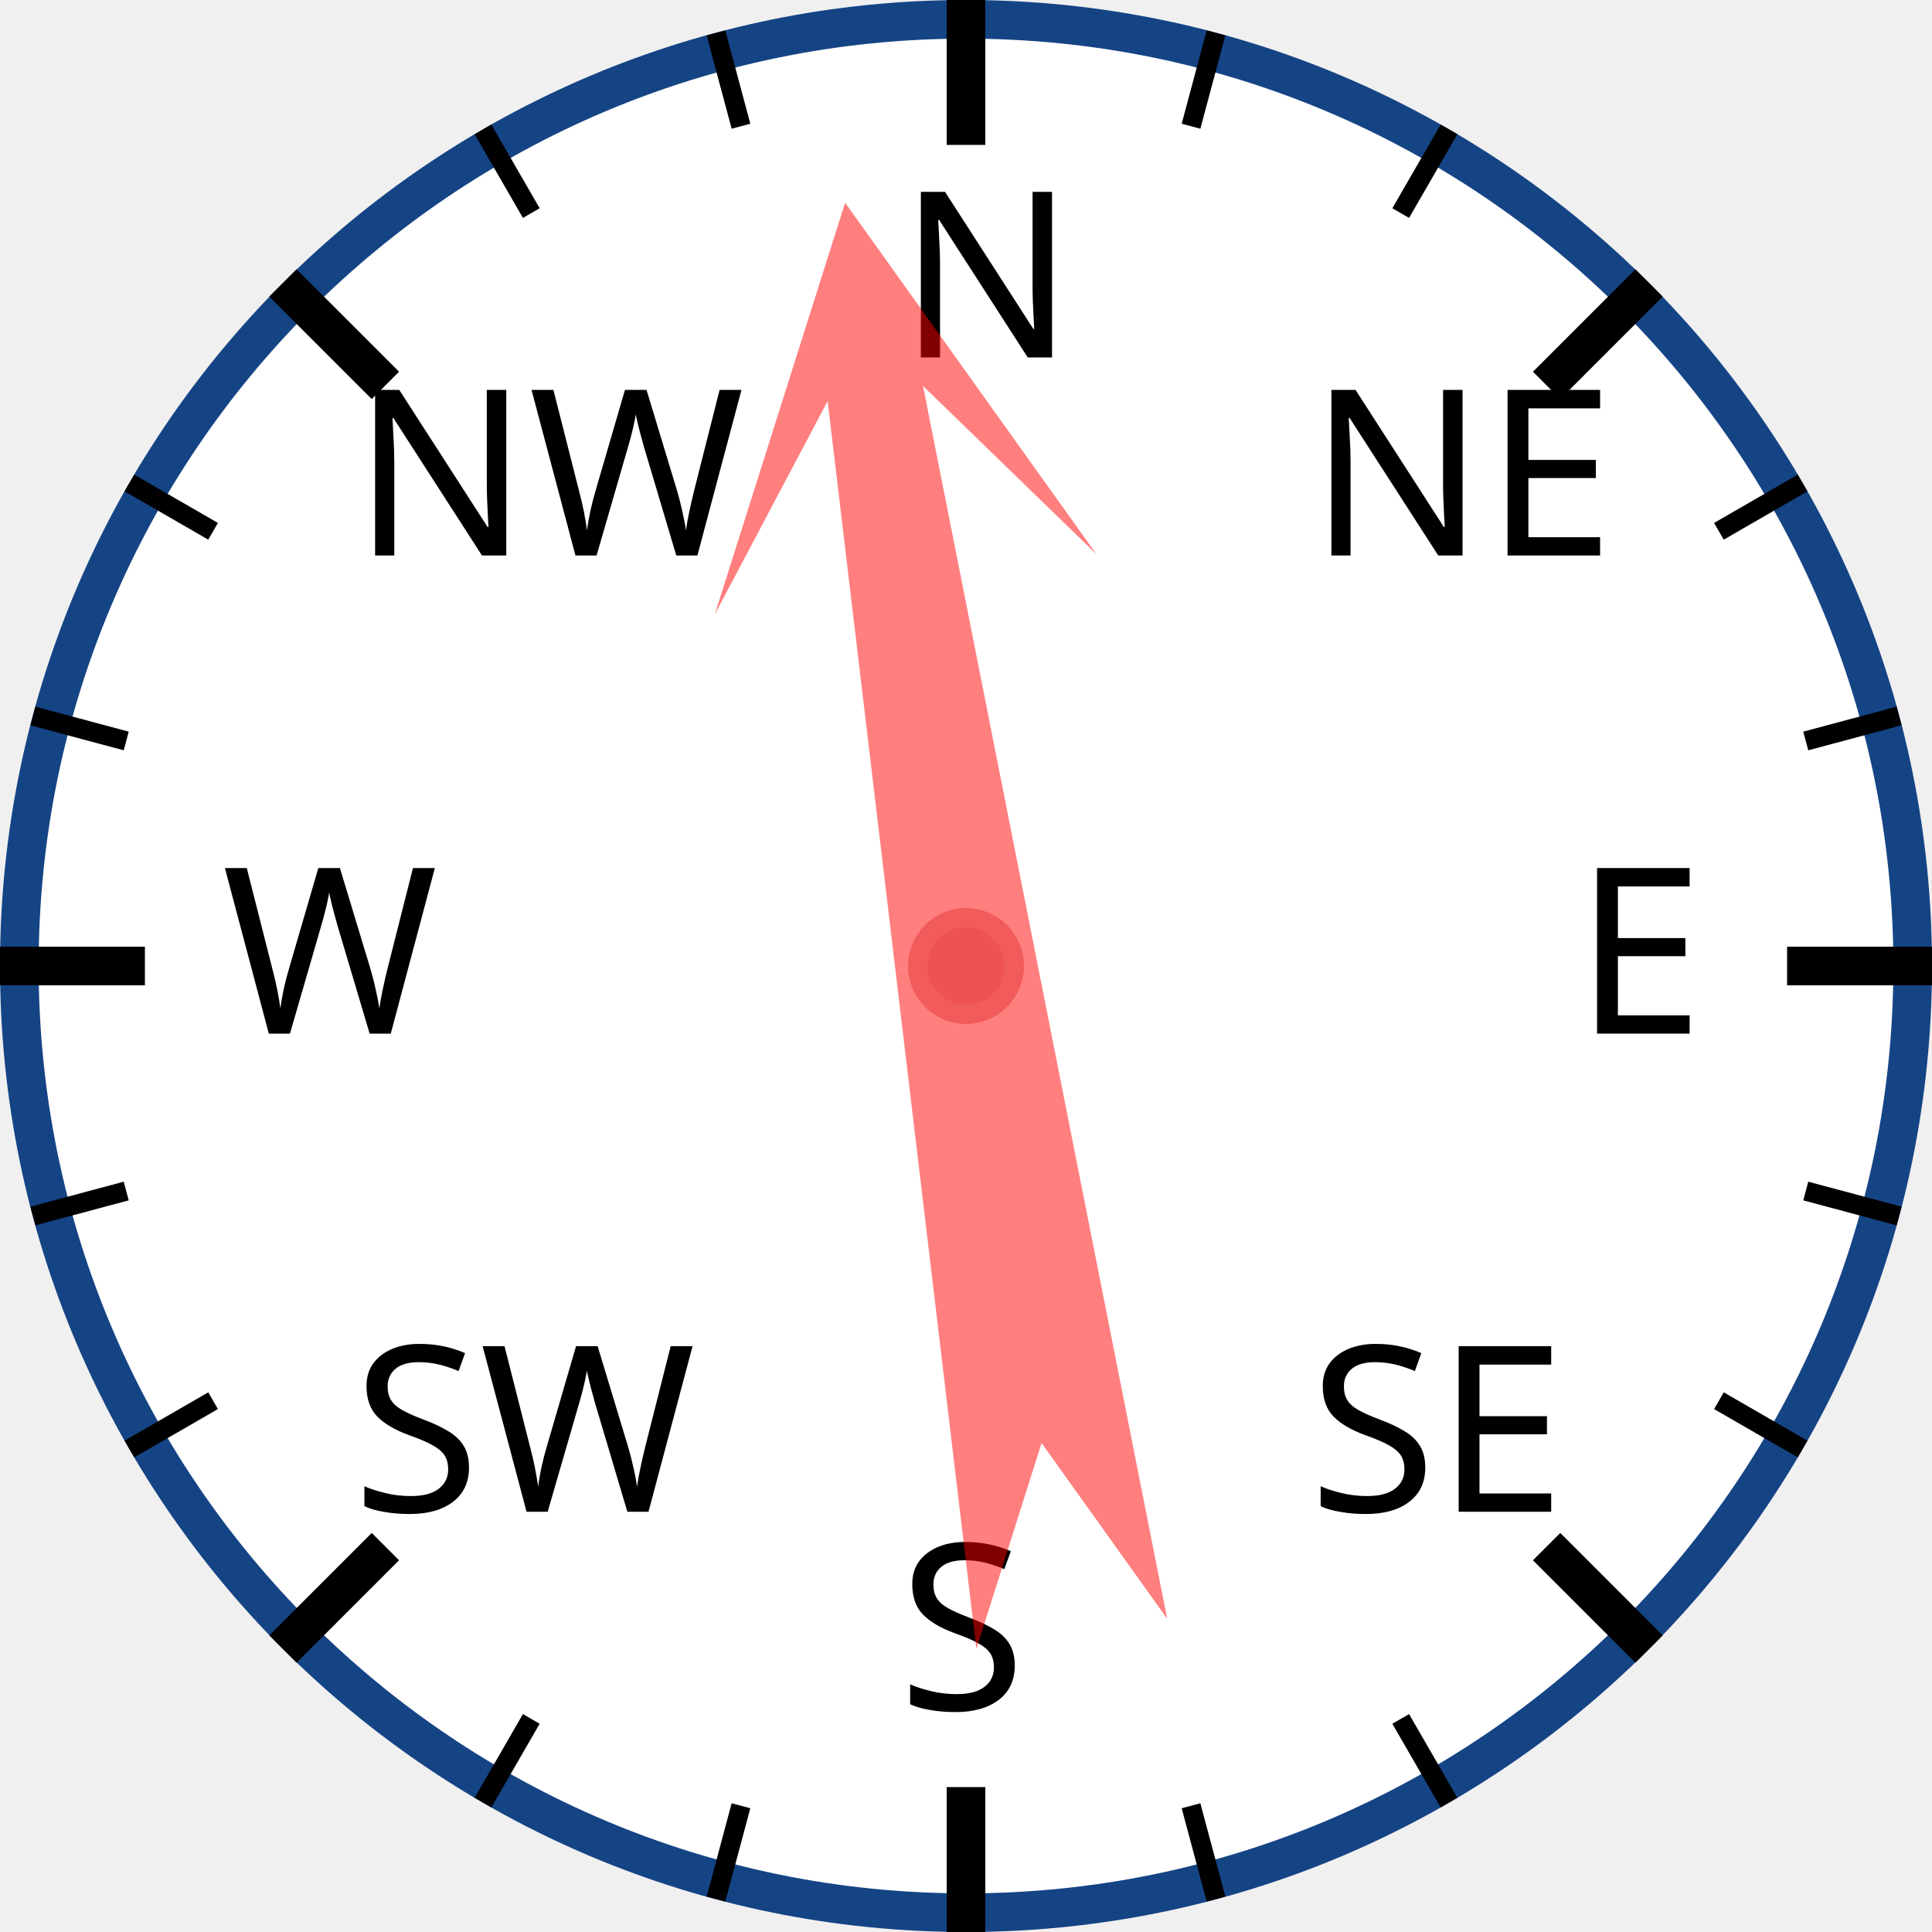
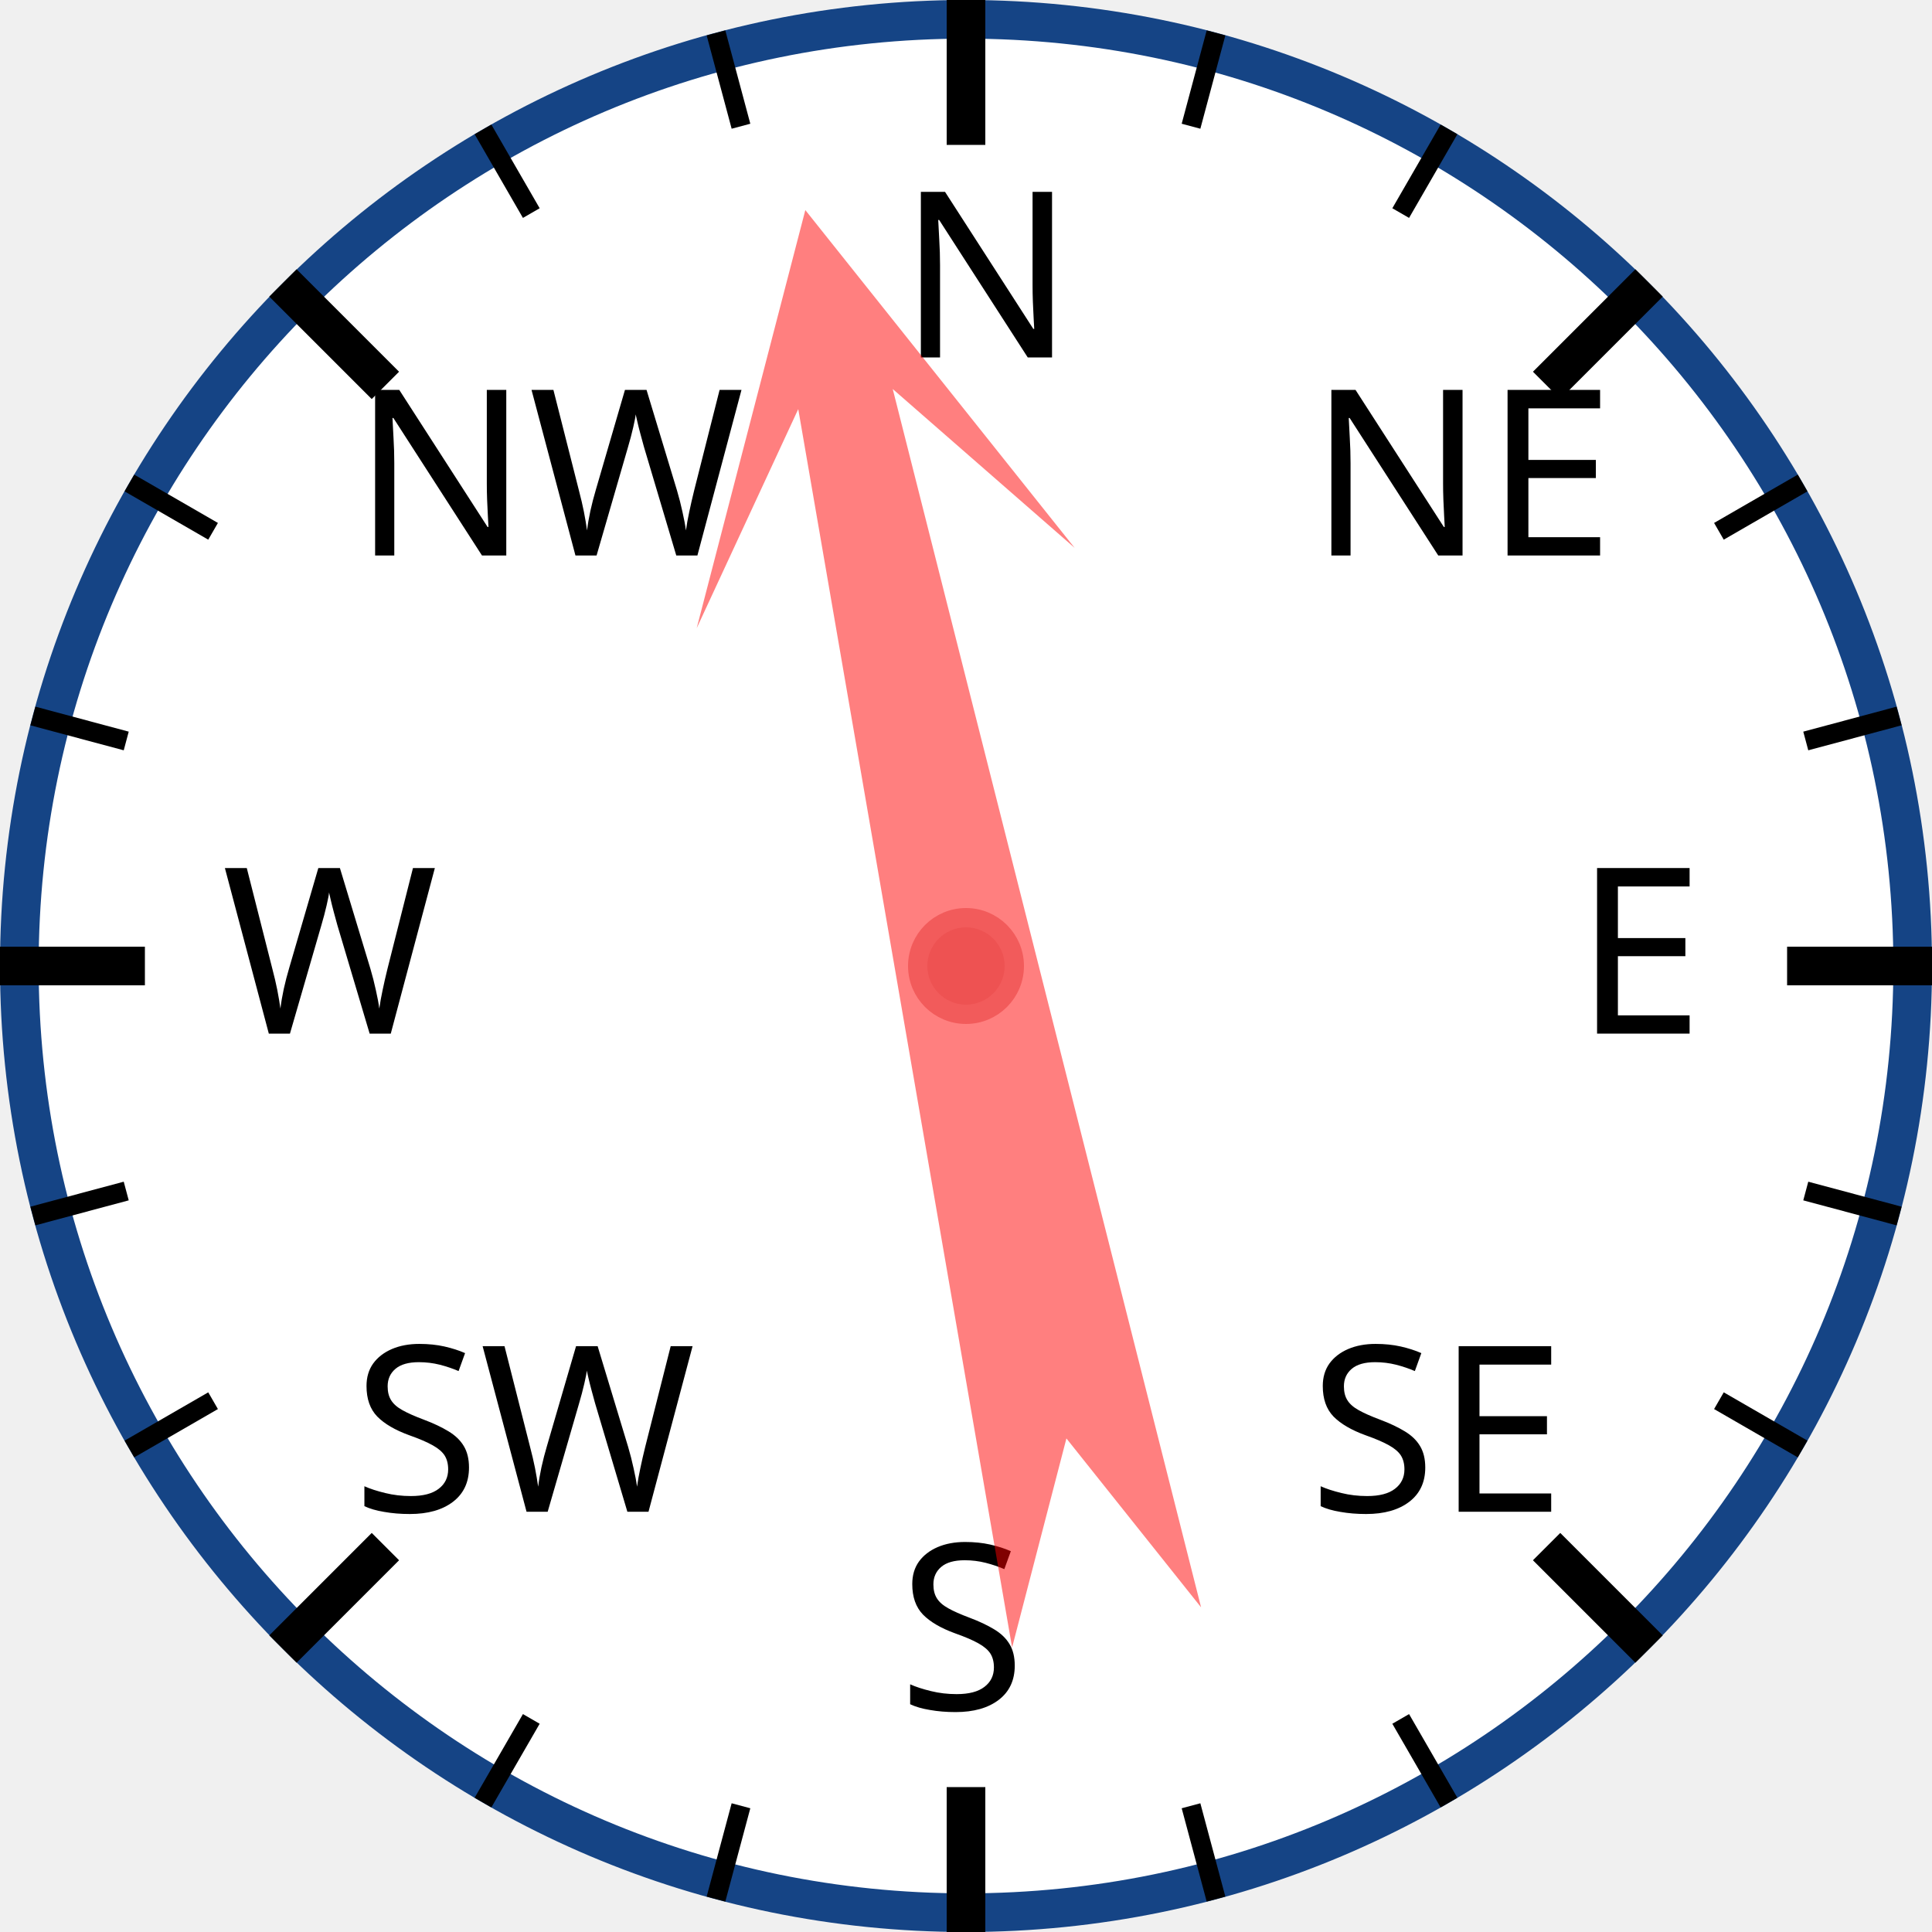
<svg xmlns="http://www.w3.org/2000/svg" width="120px" height="120px" viewBox="0 0 200 200">
  <circle cx="100" cy="100" r="98" style="fill: white; stroke: #154485; stroke-width: 4;" />
  <text x="93.0" y="37.0" style="font-family: sans-serif; font-size: 18pt;">N</text>
  <line x1="100.0" y1="0.0" x2="100.0" y2="15.0" style="stroke: black; stroke-width: 4;" />
  <line x1="74.118" y1="3.407" x2="76.706" y2="13.067" style="stroke: black; stroke-width: 2;" />
  <line x1="50" y1="13.397" x2="55" y2="22.058" style="stroke: black; stroke-width: 2;" />
  <text x="36.503" y="57.503" style="font-family: sans-serif; font-size: 18pt;">NW</text>
  <line x1="29.289" y1="29.289" x2="39.896" y2="39.896" style="stroke: black; stroke-width: 4;" />
  <line x1="13.397" y1="50" x2="22.058" y2="55" style="stroke: black; stroke-width: 2;" />
  <line x1="3.407" y1="74.118" x2="13.067" y2="76.706" style="stroke: black; stroke-width: 2;" />
  <text x="23.0" y="107.0" style="font-family: sans-serif; font-size: 18pt;">W</text>
  <line x1="0.0" y1="100.0" x2="15.0" y2="100.0" style="stroke: black; stroke-width: 4;" />
  <line x1="3.407" y1="125.882" x2="13.067" y2="123.294" style="stroke: black; stroke-width: 2;" />
  <line x1="13.397" y1="150" x2="22.058" y2="145" style="stroke: black; stroke-width: 2;" />
  <text x="36.503" y="156.497" style="font-family: sans-serif; font-size: 18pt;">SW</text>
  <line x1="29.289" y1="170.711" x2="39.896" y2="160.104" style="stroke: black; stroke-width: 4;" />
  <line x1="50" y1="186.603" x2="55" y2="177.942" style="stroke: black; stroke-width: 2;" />
  <line x1="74.118" y1="196.593" x2="76.706" y2="186.933" style="stroke: black; stroke-width: 2;" />
  <text x="93" y="177.0" style="font-family: sans-serif; font-size: 18pt;">S</text>
  <line x1="100" y1="200.0" x2="100" y2="185.0" style="stroke: black; stroke-width: 4;" />
  <line x1="125.882" y1="196.593" x2="123.294" y2="186.933" style="stroke: black; stroke-width: 2;" />
  <line x1="150.0" y1="186.603" x2="145.0" y2="177.942" style="stroke: black; stroke-width: 2;" />
  <text x="135.497" y="156.497" style="font-family: sans-serif; font-size: 18pt;">SE</text>
  <line x1="170.711" y1="170.711" x2="160.104" y2="160.104" style="stroke: black; stroke-width: 4;" />
  <line x1="186.603" y1="150" x2="177.942" y2="145" style="stroke: black; stroke-width: 2;" />
  <line x1="196.593" y1="125.882" x2="186.933" y2="123.294" style="stroke: black; stroke-width: 2;" />
  <text x="163.0" y="107" style="font-family: sans-serif; font-size: 18pt;">E</text>
  <line x1="200.0" y1="100" x2="185.0" y2="100" style="stroke: black; stroke-width: 4;" />
  <line x1="196.593" y1="74.118" x2="186.933" y2="76.706" style="stroke: black; stroke-width: 2;" />
  <line x1="186.603" y1="50" x2="177.942" y2="55" style="stroke: black; stroke-width: 2;" />
  <text x="135.497" y="57.503" style="font-family: sans-serif; font-size: 18pt;">NE</text>
  <line x1="170.711" y1="29.289" x2="160.104" y2="39.896" style="stroke: black; stroke-width: 4;" />
  <line x1="150" y1="13.397" x2="145" y2="22.058" style="stroke: black; stroke-width: 2;" />
  <line x1="125.882" y1="3.407" x2="123.294" y2="13.067" style="stroke: black; stroke-width: 2;" />
-   <polygon points="100 20 120 60 105 40 110 170 100 150 90 170 95 40 80 60" style="fill: red; fill-opacity: 0.5;" transform="rotate(351,100,100)" />
+   <polygon points="100 20 120 60 105 40 110 170 100 150 90 170 95 40 80 60" style="fill: red; fill-opacity: 0.5;" transform="rotate(348,100,100)" />
  <circle cx="100" cy="100" r="5" style="fill: #EE5252; stroke: #F25B5B; stroke-width: 2;" />
</svg>
